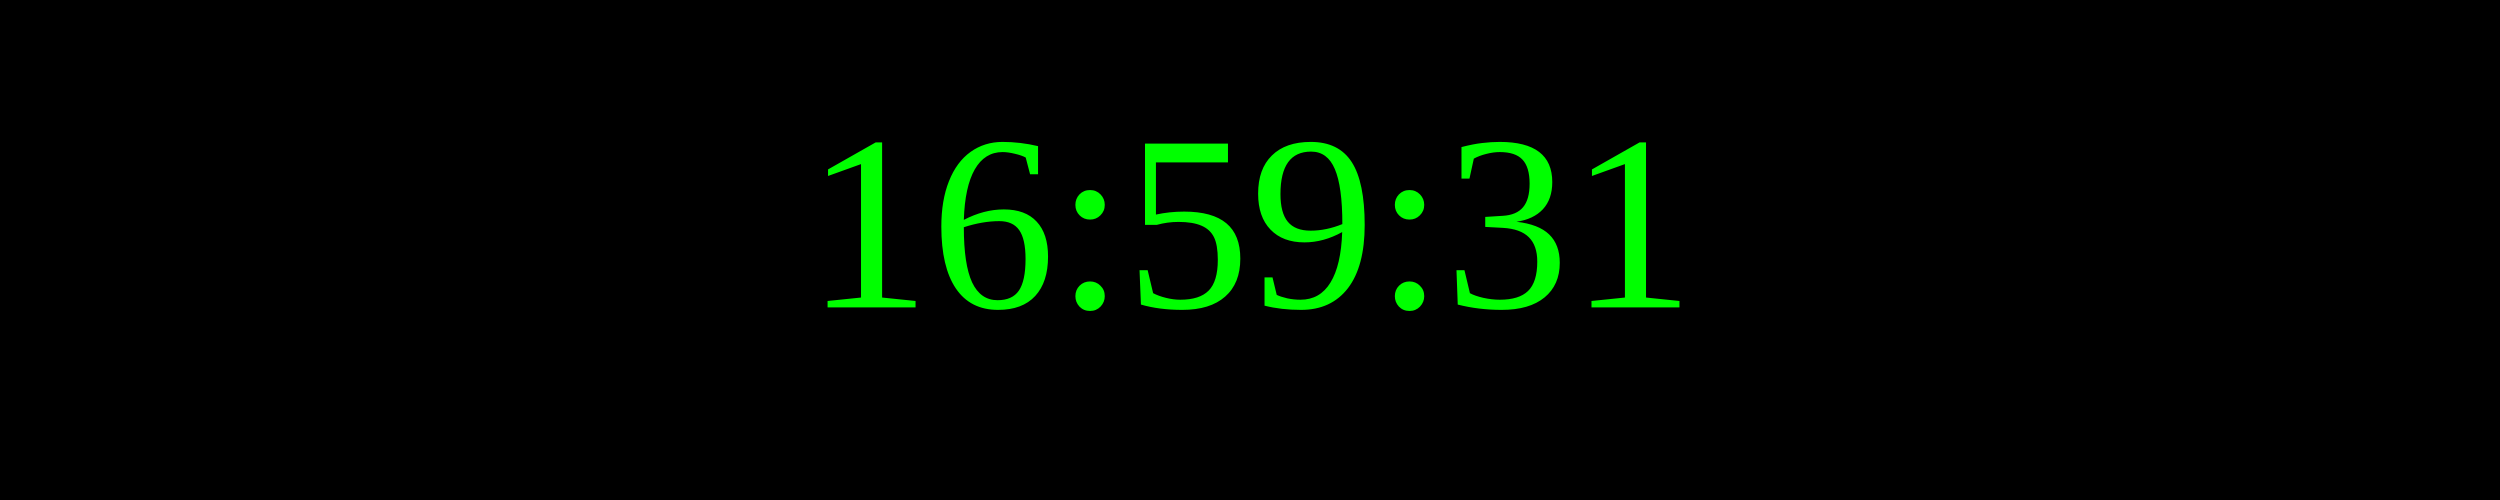
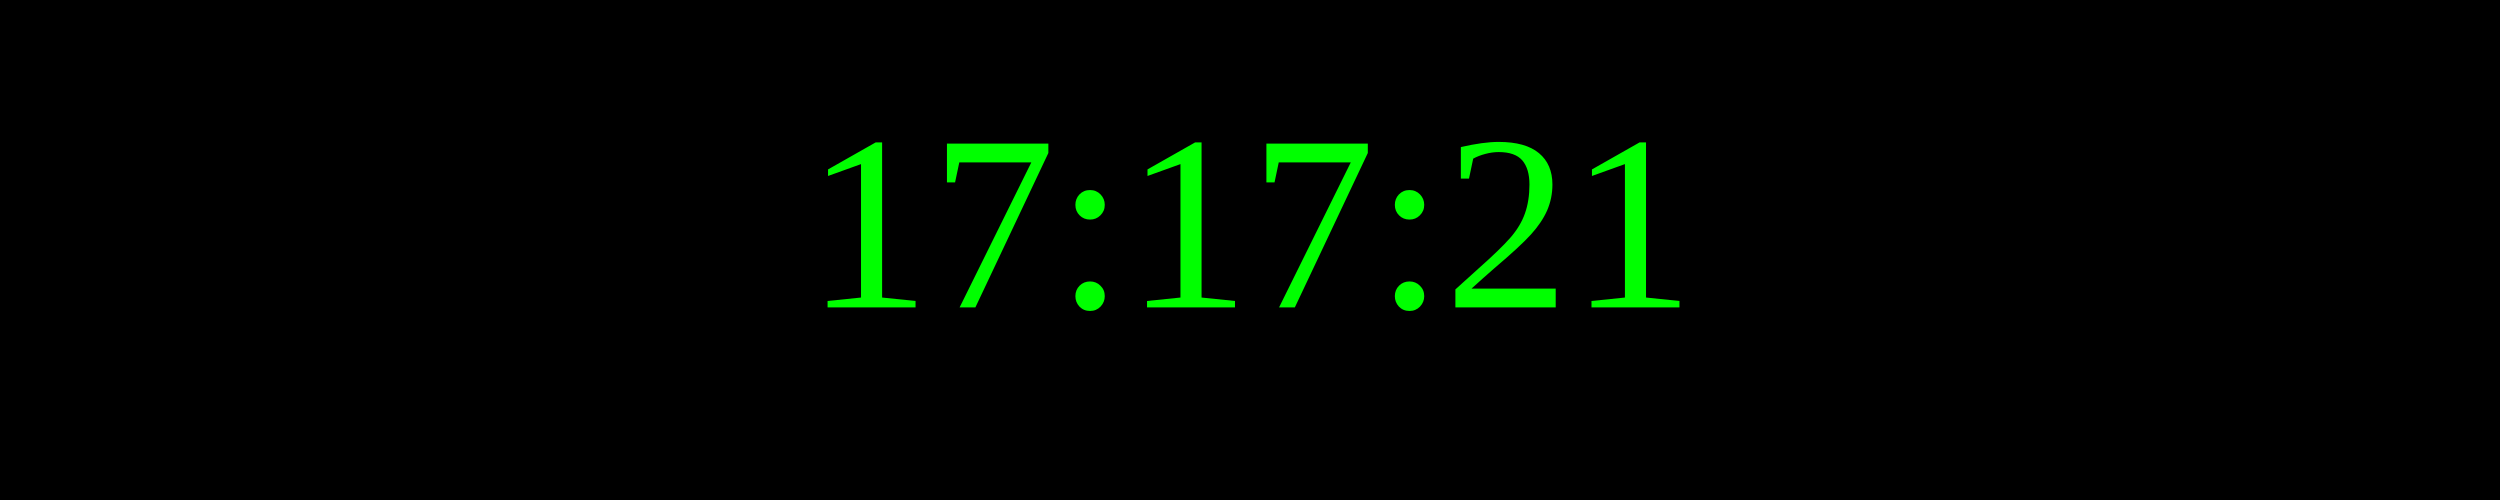
<svg xmlns="http://www.w3.org/2000/svg" width="250" height="50">
  <rect width="100%" height="100%" fill="black" />
  <text x="50%" y="50%" font-size="25" fill="lime" text-anchor="middle" dominant-baseline="middle">
- 16:59:31
+ 17:17:21
</text>
</svg>
